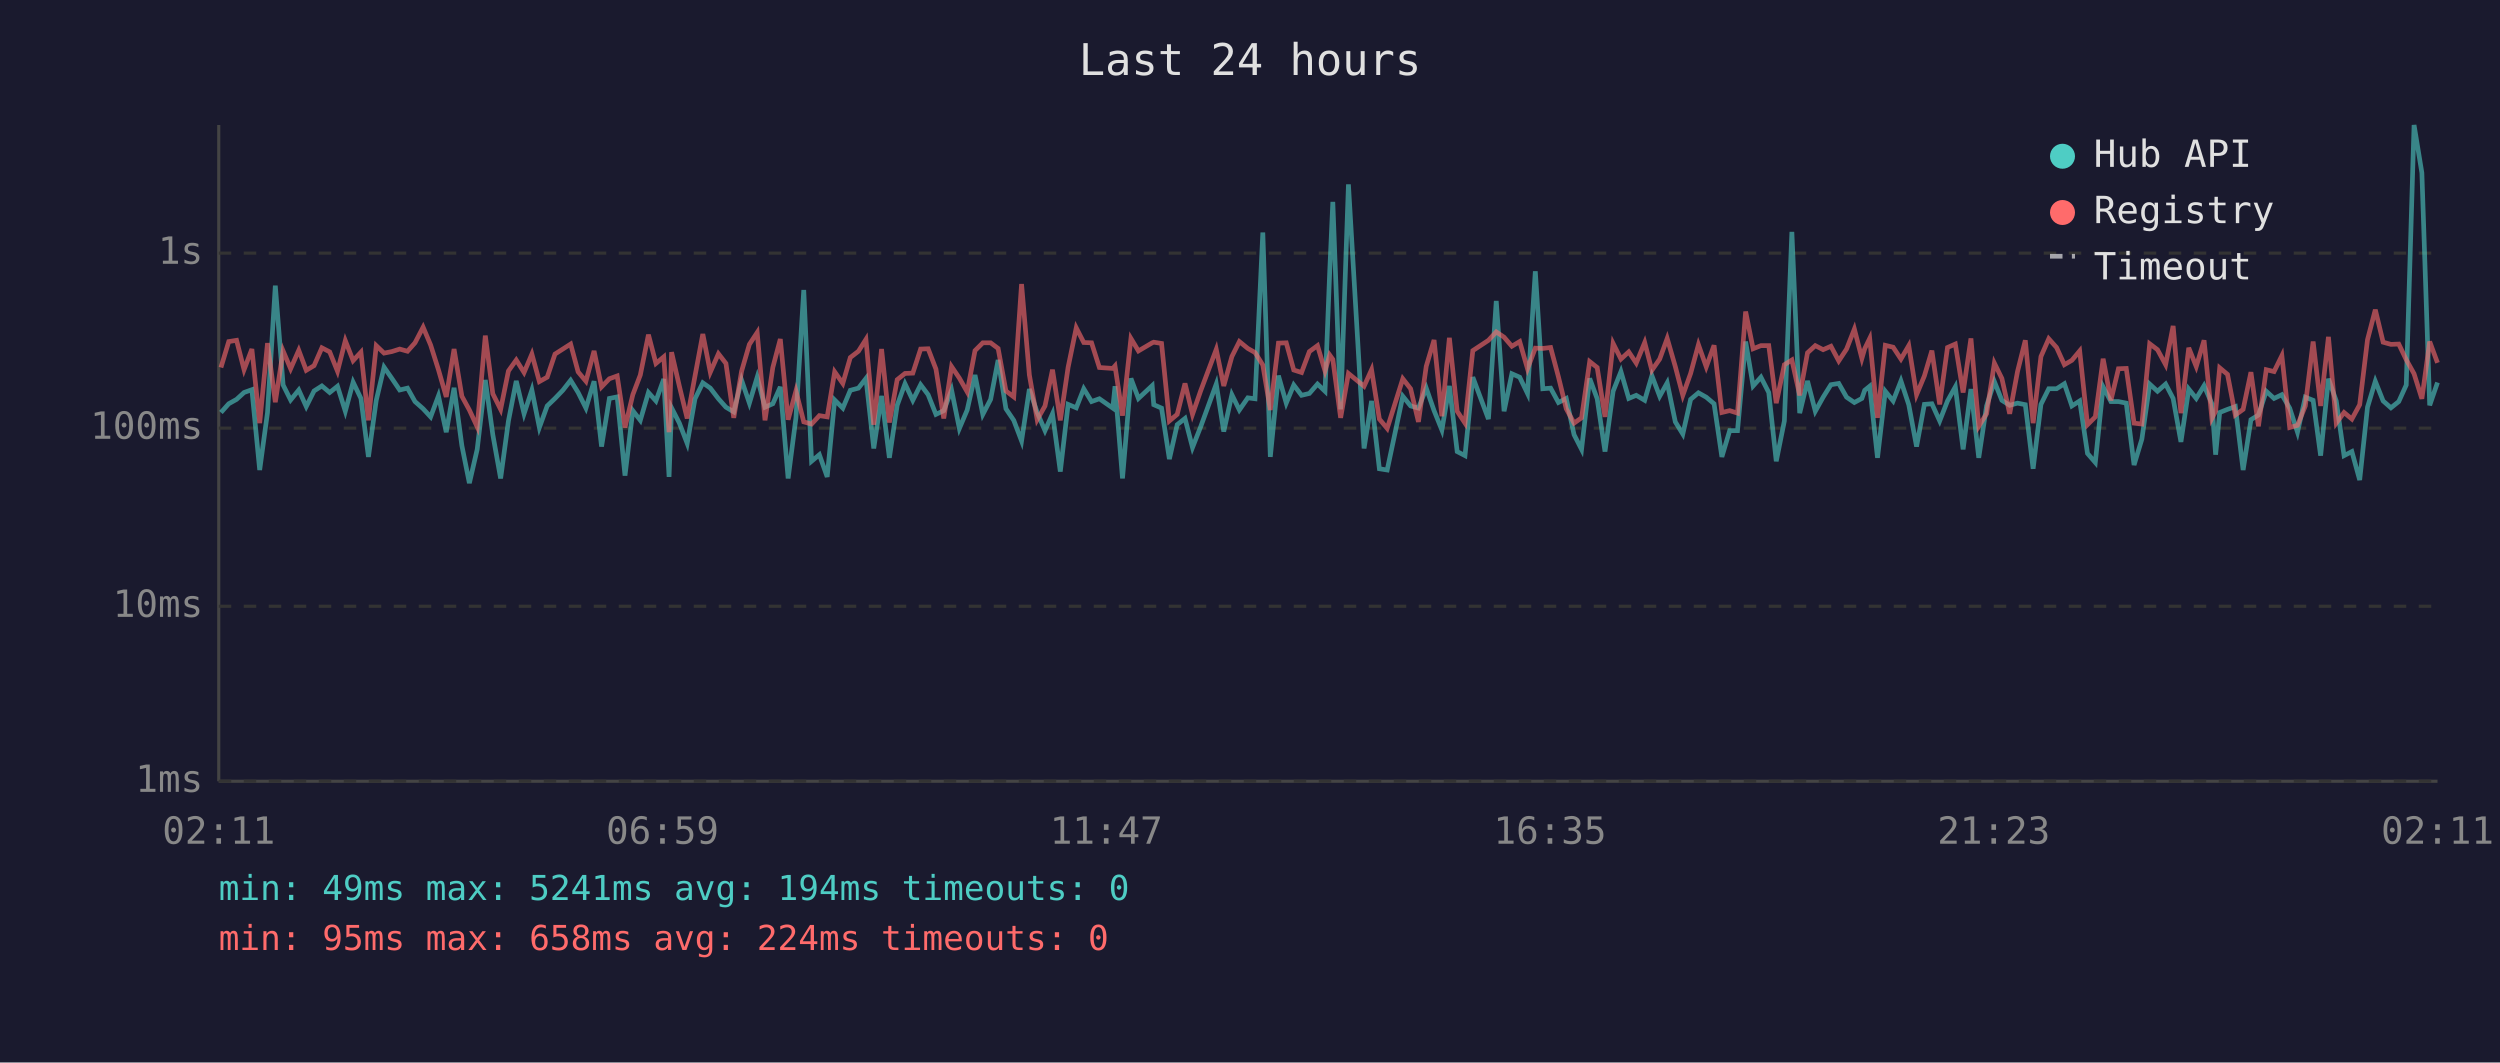
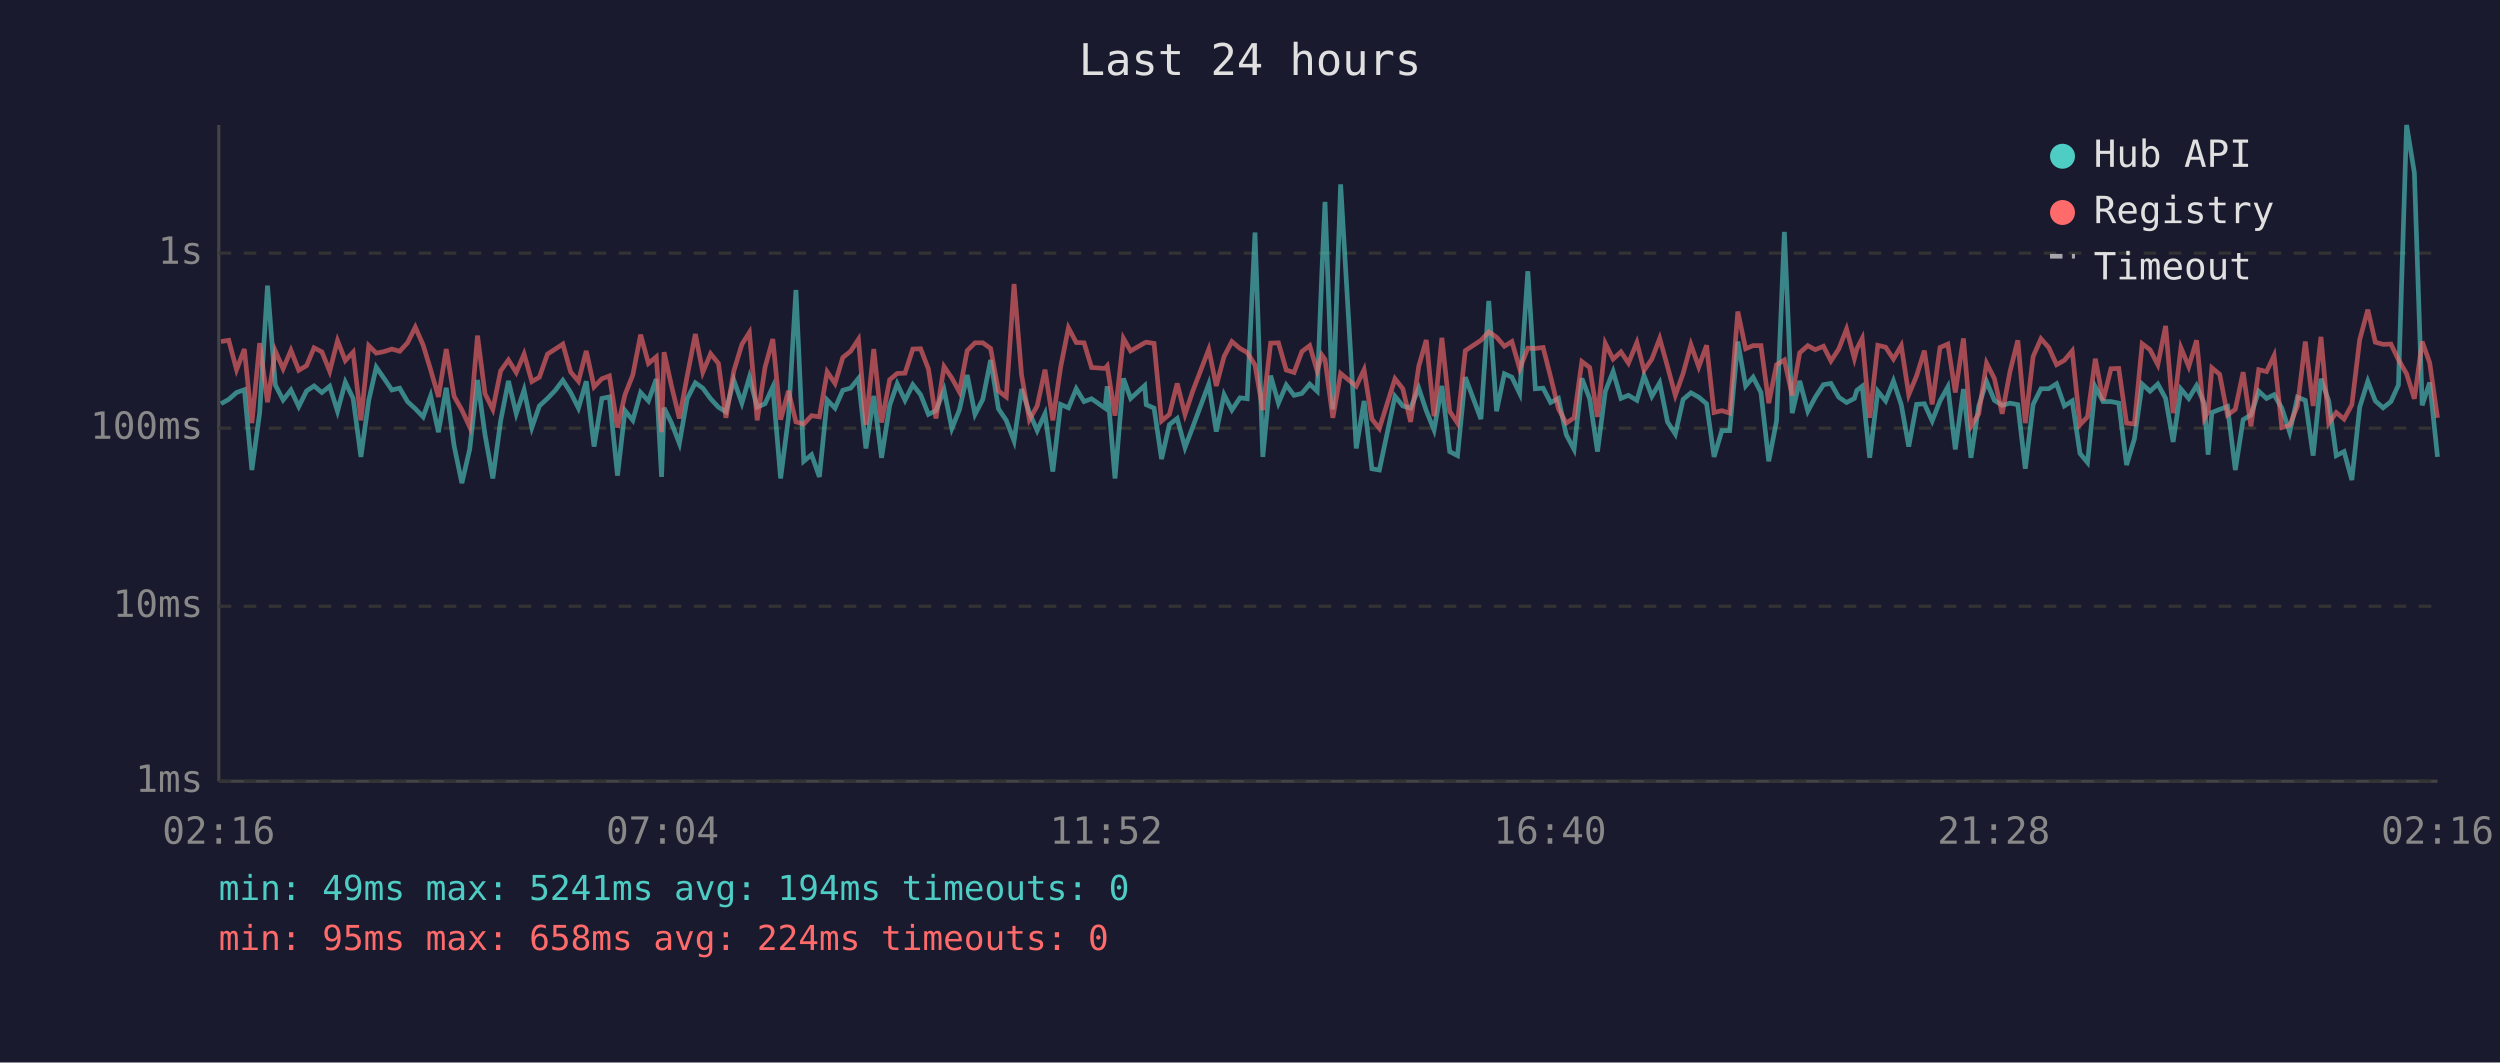
<svg xmlns="http://www.w3.org/2000/svg" viewBox="0 0 800 340" font-family="monospace" font-size="12">
  <rect width="800" height="340" fill="#1a1a2e" />
  <text x="400" y="24" fill="#e0e0e0" font-size="14" text-anchor="middle">Last 24 hours</text>
  <line x1="70" y1="40" x2="70" y2="250" stroke="#444" stroke-width="1" />
  <line x1="70" y1="250" x2="780" y2="250" stroke="#444" stroke-width="1" />
  <line x1="70" y1="250" x2="780" y2="250" stroke="#333" stroke-width="1" stroke-dasharray="4" />
  <text x="65" y="250" fill="#888" text-anchor="end" dominant-baseline="middle">1ms</text>
  <line x1="70" y1="194" x2="780" y2="194" stroke="#333" stroke-width="1" stroke-dasharray="4" />
  <text x="65" y="194" fill="#888" text-anchor="end" dominant-baseline="middle">10ms</text>
  <line x1="70" y1="137" x2="780" y2="137" stroke="#333" stroke-width="1" stroke-dasharray="4" />
  <text x="65" y="137" fill="#888" text-anchor="end" dominant-baseline="middle">100ms</text>
  <line x1="70" y1="81" x2="780" y2="81" stroke="#333" stroke-width="1" stroke-dasharray="4" />
  <text x="65" y="81" fill="#888" text-anchor="end" dominant-baseline="middle">1s</text>
-   <text x="70" y="270" fill="#888" text-anchor="middle">02:11</text>
-   <text x="212" y="270" fill="#888" text-anchor="middle">06:59</text>
-   <text x="354" y="270" fill="#888" text-anchor="middle">11:47</text>
-   <text x="496" y="270" fill="#888" text-anchor="middle">16:35</text>
-   <text x="638" y="270" fill="#888" text-anchor="middle">21:23</text>
-   <text x="780" y="270" fill="#888" text-anchor="middle">02:11</text>
-   <polyline points="70.7,132.0 73.2,129.2 75.7,127.8 78.1,125.6 80.6,124.7 83.1,150.4 85.6,132.0 88.1,91.4 90.6,123.2 93.0,128.0 95.6,124.8 98.0,130.1 100.5,125.1 103.0,123.5 105.5,125.6 108.0,123.6 110.5,131.6 113.0,122.3 115.5,127.5 117.9,146.2 120.4,128.1 122.9,117.5 125.4,121.1 127.9,124.8 130.4,124.2 132.8,128.5 135.4,130.8 137.8,133.4 140.3,126.7 142.8,138.3 145.3,124.1 147.8,142.6 150.2,154.6 152.7,143.8 155.3,121.6 157.7,139.1 160.2,153.1 162.7,134.7 165.2,121.9 167.7,132.4 170.2,124.8 172.6,136.8 175.1,129.9 177.6,127.5 180.1,124.9 182.6,121.7 185.0,125.6 187.5,130.6 190.1,122.0 192.5,142.9 195.0,127.5 197.5,127.0 200.0,152.2 202.5,131.4 204.9,134.5 207.5,125.6 209.9,128.3 212.4,121.3 214.1,152.6 214.9,130.5 217.4,135.4 219.9,141.9 222.4,127.6 224.9,122.5 227.3,124.2 229.9,127.6 232.3,130.3 234.8,131.8 237.3,121.6 239.8,129.0 242.3,120.7 244.8,130.3 247.3,129.2 249.7,123.8 252.2,153.1 254.7,133.7 257.2,92.8 259.7,147.6 262.2,145.5 264.7,152.6 267.1,128.0 269.7,130.6 272.1,124.9 274.7,124.2 277.1,121.1 279.6,143.5 282.1,126.7 284.6,146.5 287.1,129.7 289.6,122.8 292.1,128.1 294.6,123.1 297.0,126.3 299.5,132.6 302.0,131.4 304.5,124.8 307.0,137.1 309.5,131.2 312.0,120.0 314.5,132.6 317.0,127.8 319.4,115.2 321.9,130.8 324.4,134.5 326.9,141.1 329.4,124.5 331.9,132.0 334.4,137.8 336.8,132.4 339.3,150.9 341.8,129.4 344.4,130.5 346.8,124.4 349.3,128.5 351.8,127.6 356.1,130.6 356.8,123.6 359.2,153.1 361.9,121.1 364.3,127.5 368.7,123.4 369.2,129.5 371.7,130.6 374.2,146.9 376.7,135.9 379.2,133.9 381.6,143.2 384.2,136.6 389.2,122.9 391.6,138.1 394.2,126.3 396.6,131.2 399.3,127.3 401.6,127.6 404.1,74.4 406.5,146.2 409.1,120.2 411.6,129.0 414.0,123.2 416.5,126.5 419.0,125.9 421.6,122.9 424.0,125.2 425.5,87.1 426.5,64.6 429.0,131.0 431.5,59.0 436.5,143.5 438.9,128.3 441.4,150.0 443.9,150.4 448.9,126.8 451.4,129.9 453.9,130.6 456.4,124.2 458.9,131.4 461.4,137.6 463.8,123.5 466.3,144.5 468.8,145.8 471.3,120.7 476.3,134.1 478.8,96.3 481.3,131.6 483.8,119.6 486.3,120.7 488.8,125.9 491.3,86.8 493.7,124.4 496.2,124.2 498.7,128.8 501.2,127.5 503.7,139.1 506.1,143.8 508.7,121.1 511.1,127.6 513.6,144.5 516.2,125.2 518.7,118.9 521.2,127.5 523.6,126.5 526.3,128.1 528.6,120.2 531.1,126.8 533.5,122.5 536.1,135.0 538.5,138.9 541.0,127.8 543.5,125.7 546.0,127.1 548.5,129.2 551.0,146.2 553.5,137.8 556.0,137.8 558.6,109.3 561.0,123.5 563.5,120.7 566.0,125.6 568.4,147.6 571.0,134.7 573.4,74.2 575.9,132.2 578.4,121.9 580.9,131.6 583.4,127.1 585.9,123.1 588.4,122.7 590.9,127.1 593.4,128.8 595.8,127.5 596.7,124.9 598.3,123.6 600.8,146.5 603.3,125.2 605.8,128.3 608.3,121.9 610.8,129.5 613.3,142.9 615.8,129.4 618.2,129.2 620.7,134.7 623.2,128.3 625.7,123.8 628.2,143.8 630.7,124.5 633.2,146.5 635.7,129.9 638.2,122.1 640.6,128.1 643.1,129.7 645.6,129.0 648.1,129.5 650.6,150.0 653.1,129.4 655.6,124.4 658.1,124.4 660.6,122.8 663.0,129.9 665.5,128.3 668.0,145.1 670.5,148.0 673.0,123.8 675.5,128.5 677.9,128.5 680.4,129.0 682.9,148.8 685.4,140.5 687.9,122.9 690.4,125.2 693.0,122.9 695.4,127.5 697.9,141.4 700.4,124.5 702.8,127.5 705.3,123.4 707.8,129.2 709.0,145.5 710.3,132.0 712.8,131.0 715.3,130.1 717.8,150.4 720.3,134.3 722.7,132.8 725.2,125.2 727.7,127.5 730.2,126.3 732.7,130.6 735.2,138.3 737.7,127.1 740.2,128.1 742.6,145.8 745.1,121.2 747.6,128.3 750.1,145.8 752.6,144.5 755.1,153.6 757.6,130.3 760.1,122.0 762.6,128.3 765.1,130.5 767.6,128.5 770.0,123.2 772.5,40.0 775.0,55.3 777.5,129.7 780.0,122.4" fill="none" stroke="#4ecdc4" stroke-width="1.5" opacity="0.6" />
-   <polyline points="70.7,117.6 73.2,109.3 75.7,108.9 78.1,118.3 80.6,111.7 83.1,135.4 85.6,109.8 88.1,128.7 90.6,112.3 93.0,118.0 95.6,112.1 98.0,118.5 100.5,117.0 103.0,111.3 105.5,112.6 108.0,118.8 110.5,109.0 113.0,115.4 115.5,112.7 117.9,134.5 120.4,110.6 122.9,113.0 125.4,112.5 127.9,111.7 130.4,112.4 132.8,109.7 135.4,104.7 137.8,110.4 140.3,118.3 142.8,127.0 145.3,111.7 147.8,126.8 150.2,131.2 152.7,136.6 155.3,107.4 157.7,126.0 160.2,131.0 162.7,118.7 165.2,115.2 167.7,119.2 170.2,113.3 172.6,122.1 175.1,120.7 177.6,113.3 180.1,111.7 182.6,110.1 185.0,119.0 187.5,122.0 190.1,112.3 192.5,123.8 195.0,121.2 197.5,120.3 200.0,136.8 202.5,126.3 204.9,120.0 207.5,107.1 209.9,116.3 212.4,114.2 214.1,138.3 214.9,112.7 217.4,123.6 219.9,133.9 222.4,120.3 224.9,106.9 227.3,119.1 229.9,113.2 232.3,116.3 234.8,133.7 237.3,118.8 239.8,110.2 242.3,106.4 244.8,134.5 247.3,117.6 249.7,108.5 252.2,134.3 254.7,125.1 257.2,135.0 259.7,135.7 262.2,133.0 264.7,133.4 267.1,119.0 269.7,122.7 272.1,114.4 274.7,112.4 277.1,108.6 279.6,135.9 282.1,111.7 284.6,135.2 287.1,121.5 289.6,119.5 292.1,119.4 294.6,111.7 297.0,111.6 299.5,118.1 302.0,133.9 304.5,117.3 307.0,121.0 309.5,125.4 312.0,112.2 314.5,109.7 317.0,109.7 319.4,111.5 321.9,125.1 324.4,127.0 326.9,90.9 329.4,120.0 331.9,134.3 334.4,129.9 336.8,118.3 339.3,134.5 341.8,117.5 344.4,104.9 346.8,109.6 349.3,109.7 351.8,117.6 356.1,117.9 356.8,117.1 359.2,133.0 361.9,108.3 364.3,112.3 368.7,109.7 369.2,109.5 371.7,109.9 374.2,134.7 376.7,132.6 379.2,122.7 381.6,132.6 384.2,125.1 389.2,111.8 391.6,123.5 394.2,114.1 396.6,109.3 399.3,111.5 401.6,112.8 404.1,116.8 406.5,131.2 409.1,109.8 411.6,109.7 414.0,118.4 416.5,119.2 419.0,112.5 421.6,110.6 424.0,118.7 425.5,113.6 426.5,115.0 429.0,133.7 431.5,119.5 436.5,123.6 438.9,118.3 441.4,134.1 443.9,137.1 448.9,121.2 451.4,124.4 453.9,135.0 456.4,117.2 458.9,108.8 461.4,133.2 463.8,108.1 466.3,131.6 468.8,135.4 471.3,112.2 476.3,108.9 478.8,106.2 481.3,107.9 483.8,110.8 486.3,109.3 488.8,118.0 491.3,111.4 493.7,111.5 496.2,111.2 498.7,120.6 501.2,130.8 503.7,135.4 506.1,133.7 508.7,115.7 511.1,117.6 513.6,133.4 516.2,109.9 518.7,114.9 521.2,112.6 523.6,116.2 526.3,109.6 528.6,118.5 531.1,114.9 533.5,108.3 536.1,117.3 538.5,126.5 541.0,119.5 543.5,110.3 546.0,117.4 548.5,110.5 551.0,132.0 553.5,131.4 556.0,132.2 558.6,99.7 561.0,111.6 563.5,110.6 566.0,110.6 568.4,129.0 571.0,116.7 573.4,115.2 575.9,126.5 578.4,112.9 580.9,110.6 583.4,111.9 585.9,110.8 588.4,115.5 590.9,111.7 593.4,105.3 595.8,114.7 596.7,111.6 598.3,108.3 600.8,133.7 603.3,110.5 605.8,111.1 608.3,114.9 610.8,110.6 613.3,126.3 615.8,120.3 618.2,112.2 620.7,129.4 623.2,111.2 625.7,110.1 628.2,125.6 630.7,108.3 633.2,136.4 635.7,132.4 638.2,116.2 640.6,121.1 643.1,132.4 645.6,118.9 648.1,108.9 650.6,135.4 653.1,114.1 655.6,108.4 658.1,111.2 660.6,116.7 663.0,115.3 665.5,112.3 668.0,135.9 670.5,133.4 673.0,114.8 675.5,128.1 677.9,118.0 680.4,117.9 682.9,135.4 685.4,135.7 687.9,110.0 690.4,111.9 693.0,116.7 695.4,104.3 697.9,132.2 700.4,111.3 702.8,117.3 705.3,108.9 707.8,133.9 709.0,131.6 710.3,117.7 712.8,119.8 715.3,132.8 717.8,131.0 720.3,119.1 722.7,136.4 725.2,118.3 727.7,118.9 730.2,113.8 732.7,136.8 735.2,136.1 737.7,129.9 740.2,109.3 742.6,129.9 745.1,107.8 747.6,135.4 750.1,132.0 752.6,134.1 755.1,129.5 757.6,108.7 760.1,99.1 762.6,109.5 765.1,110.2 767.6,110.1 770.0,115.1 772.5,119.6 775.0,127.6 777.5,109.3 780.0,116.1" fill="none" stroke="#ff6b6b" stroke-width="1.5" opacity="0.6" />
+   <text x="70" y="270" fill="#888" text-anchor="middle">02:16</text>
+   <text x="212" y="270" fill="#888" text-anchor="middle">07:04</text>
+   <text x="354" y="270" fill="#888" text-anchor="middle">11:52</text>
+   <text x="496" y="270" fill="#888" text-anchor="middle">16:40</text>
+   <text x="638" y="270" fill="#888" text-anchor="middle">21:28</text>
+   <text x="780" y="270" fill="#888" text-anchor="middle">02:16</text>
+   <polyline points="70.7,129.2 73.2,127.8 75.7,125.6 78.2,124.7 80.6,150.4 83.1,132.0 85.6,91.4 88.1,123.2 90.6,128.0 93.1,124.8 95.6,130.1 98.1,125.1 100.5,123.5 103.0,125.6 105.5,123.6 108.0,131.6 110.5,122.3 113.0,127.5 115.5,146.2 118.0,128.1 120.4,117.5 122.9,121.1 125.4,124.8 127.9,124.2 130.4,128.5 132.9,130.8 135.4,133.4 137.8,126.7 140.3,138.3 142.8,124.1 145.3,142.6 147.8,154.6 150.3,143.8 152.8,121.6 155.2,139.1 157.7,153.1 160.2,134.7 162.7,121.9 165.2,132.4 167.7,124.8 170.2,136.8 172.6,129.9 175.2,127.5 177.7,124.9 180.1,121.7 182.6,125.6 185.1,130.6 187.6,122.0 190.1,142.9 192.6,127.5 195.0,127.0 197.6,152.2 200.0,131.4 202.5,134.5 205.0,125.6 207.5,128.3 210.0,121.3 211.7,152.6 212.5,130.5 214.9,135.4 217.4,141.9 219.9,127.6 222.5,122.5 224.9,124.2 227.4,127.6 229.9,130.3 232.3,131.8 234.8,121.6 237.4,129.0 239.8,120.7 242.3,130.3 244.8,129.2 247.3,123.8 249.8,153.1 252.3,133.7 254.7,92.8 257.2,147.6 259.7,145.5 262.2,152.6 264.7,128.0 267.2,130.6 269.7,124.9 272.2,124.2 274.7,121.1 277.1,143.5 279.6,126.7 282.1,146.5 284.7,129.7 287.1,122.8 289.6,128.1 292.1,123.1 294.6,126.3 297.1,132.6 299.5,131.4 302.1,124.8 304.6,137.1 307.0,131.2 309.5,120.0 312.0,132.6 314.5,127.8 317.0,115.2 319.5,130.8 322.0,134.5 324.5,141.1 326.9,124.5 329.4,132.0 331.9,137.8 334.4,132.4 336.9,150.9 339.4,129.4 341.9,130.5 344.4,124.4 346.9,128.5 349.3,127.6 353.6,130.6 354.3,123.6 356.8,153.1 359.5,121.1 361.8,127.5 366.3,123.4 366.8,129.5 369.3,130.6 371.7,146.9 374.2,135.9 376.7,133.9 379.2,143.2 381.7,136.6 386.8,122.9 389.2,138.1 391.7,126.3 394.2,131.2 396.8,127.3 399.1,127.6 401.6,74.4 404.1,146.2 406.6,120.2 409.1,129.0 411.6,123.2 414.1,126.5 416.6,125.9 419.1,122.9 421.5,125.2 423.0,87.1 424.0,64.6 426.5,131.0 429.0,59.0 434.0,143.5 436.5,128.3 439.0,150.0 441.4,150.4 446.4,126.8 448.9,129.9 451.4,130.6 454.0,124.2 456.4,131.4 458.9,137.6 461.4,123.5 463.9,144.5 466.4,145.8 468.9,120.7 473.9,134.1 476.4,96.3 478.9,131.6 481.4,119.6 483.8,120.7 486.3,125.9 488.9,86.8 491.3,124.4 493.8,124.2 496.2,128.8 498.7,127.5 501.2,139.1 503.7,143.8 506.2,121.1 508.7,127.6 511.2,144.5 513.7,125.2 516.2,118.9 518.7,127.5 521.1,126.5 523.8,128.1 526.1,120.2 528.6,126.8 531.1,122.5 533.6,135.0 536.1,138.9 538.6,127.8 541.1,125.7 543.6,127.1 546.1,129.2 548.5,146.2 551.0,137.8 553.5,137.8 556.1,109.3 558.6,123.5 561.0,120.7 563.5,125.6 566.0,147.6 568.5,134.7 571.0,74.2 573.5,132.2 575.9,121.9 578.5,131.6 580.9,127.1 583.5,123.1 585.9,122.7 588.4,127.1 590.9,128.8 593.4,127.5 594.2,124.9 595.9,123.6 598.3,146.5 600.9,125.2 603.4,128.3 605.9,121.9 608.4,129.5 610.8,142.9 613.3,129.4 615.8,129.2 618.3,134.7 620.8,128.3 623.3,123.8 625.7,143.8 628.3,124.5 630.7,146.5 633.2,129.9 635.7,122.1 638.2,128.1 640.7,129.7 643.2,129.0 645.7,129.5 648.1,150.0 650.6,129.4 653.1,124.4 655.6,124.4 658.1,122.8 660.6,129.9 663.1,128.3 665.6,145.1 668.0,148.0 670.5,123.8 673.0,128.5 675.5,128.5 678.0,129.0 680.5,148.8 683.0,140.5 685.5,122.9 688.0,125.2 690.5,122.9 693.0,127.5 695.4,141.4 697.9,124.5 700.4,127.5 702.9,123.4 705.4,129.2 706.6,145.5 707.8,132.0 710.3,131.0 712.8,130.1 715.3,150.4 717.8,134.3 720.3,132.8 722.8,125.2 725.3,127.5 727.7,126.3 730.2,130.6 732.7,138.3 735.2,127.1 737.7,128.1 740.2,145.8 742.7,121.2 745.2,128.3 747.6,145.8 750.1,144.5 752.6,153.6 755.1,130.3 757.7,122.0 760.1,128.3 762.6,130.5 765.1,128.5 767.5,123.2 770.1,40.0 772.6,55.3 775.1,129.7 777.5,122.4 780.0,146.2" fill="none" stroke="#4ecdc4" stroke-width="1.5" opacity="0.6" />
+   <polyline points="70.7,109.3 73.2,108.9 75.7,118.3 78.2,111.7 80.6,135.4 83.1,109.8 85.6,128.7 88.1,112.3 90.6,118.0 93.1,112.1 95.6,118.5 98.1,117.0 100.5,111.3 103.0,112.6 105.5,118.8 108.0,109.0 110.5,115.4 113.0,112.7 115.5,134.5 118.0,110.6 120.4,113.0 122.9,112.5 125.4,111.7 127.9,112.4 130.4,109.7 132.9,104.7 135.4,110.4 137.8,118.3 140.3,127.0 142.8,111.7 145.3,126.8 147.8,131.2 150.3,136.6 152.8,107.4 155.2,126.0 157.7,131.0 160.2,118.7 162.7,115.2 165.2,119.2 167.7,113.3 170.2,122.1 172.6,120.7 175.2,113.3 177.7,111.7 180.1,110.1 182.6,119.0 185.1,122.0 187.6,112.3 190.1,123.8 192.6,121.2 195.0,120.3 197.6,136.8 200.0,126.3 202.5,120.0 205.0,107.1 207.5,116.3 210.0,114.2 211.7,138.3 212.5,112.7 214.9,123.6 217.4,133.9 219.9,120.3 222.5,106.9 224.9,119.1 227.4,113.2 229.9,116.3 232.3,133.7 234.8,118.8 237.4,110.2 239.8,106.4 242.3,134.5 244.8,117.6 247.3,108.5 249.8,134.3 252.3,125.1 254.7,135.0 257.2,135.7 259.7,133.0 262.2,133.4 264.7,119.0 267.2,122.7 269.7,114.4 272.2,112.4 274.7,108.6 277.1,135.9 279.6,111.7 282.1,135.2 284.7,121.5 287.1,119.5 289.6,119.4 292.1,111.7 294.6,111.6 297.1,118.1 299.5,133.9 302.1,117.3 304.6,121.0 307.0,125.4 309.5,112.2 312.0,109.7 314.5,109.7 317.0,111.5 319.5,125.1 322.0,127.0 324.5,90.9 326.9,120.0 329.4,134.3 331.9,129.9 334.4,118.3 336.9,134.5 339.4,117.5 341.9,104.9 344.4,109.6 346.9,109.7 349.3,117.6 353.6,117.9 354.3,117.1 356.8,133.0 359.5,108.3 361.8,112.3 366.3,109.7 366.8,109.5 369.3,109.9 371.7,134.7 374.2,132.6 376.7,122.7 379.2,132.6 381.7,125.1 386.8,111.8 389.2,123.5 391.7,114.1 394.2,109.3 396.8,111.5 399.1,112.8 401.6,116.8 404.1,131.2 406.6,109.8 409.1,109.7 411.6,118.4 414.1,119.2 416.6,112.5 419.1,110.6 421.5,118.7 423.0,113.6 424.0,115.0 426.5,133.7 429.0,119.5 434.0,123.6 436.5,118.3 439.0,134.1 441.4,137.1 446.4,121.2 448.9,124.4 451.4,135.0 454.0,117.2 456.4,108.8 458.9,133.2 461.4,108.1 463.9,131.6 466.4,135.4 468.9,112.2 473.9,108.9 476.4,106.2 478.9,107.9 481.4,110.8 483.8,109.3 486.3,118.0 488.9,111.4 491.3,111.5 493.8,111.2 496.2,120.6 498.7,130.8 501.2,135.4 503.7,133.7 506.2,115.7 508.7,117.6 511.2,133.4 513.7,109.9 516.2,114.9 518.7,112.6 521.1,116.2 523.8,109.6 526.1,118.5 528.6,114.9 531.1,108.3 533.6,117.3 536.1,126.5 538.6,119.5 541.1,110.3 543.6,117.4 546.1,110.5 548.5,132.0 551.0,131.4 553.5,132.2 556.1,99.7 558.6,111.6 561.0,110.6 563.5,110.6 566.0,129.0 568.5,116.7 571.0,115.2 573.5,126.5 575.9,112.9 578.5,110.6 580.9,111.9 583.5,110.8 585.9,115.5 588.4,111.7 590.9,105.3 593.4,114.7 594.2,111.6 595.9,108.3 598.3,133.7 600.9,110.5 603.4,111.1 605.9,114.9 608.4,110.6 610.8,126.3 613.3,120.3 615.8,112.2 618.3,129.4 620.8,111.2 623.3,110.1 625.7,125.6 628.3,108.3 630.7,136.4 633.2,132.4 635.7,116.2 638.2,121.1 640.7,132.4 643.2,118.9 645.7,108.9 648.1,135.4 650.6,114.1 653.1,108.4 655.6,111.2 658.1,116.7 660.6,115.3 663.1,112.3 665.6,135.9 668.0,133.4 670.5,114.8 673.0,128.1 675.5,118.0 678.0,117.9 680.5,135.4 683.0,135.7 685.5,110.0 688.0,111.9 690.5,116.7 693.0,104.3 695.4,132.2 697.9,111.3 700.4,117.3 702.9,108.9 705.4,133.9 706.6,131.6 707.8,117.7 710.3,119.8 712.8,132.8 715.3,131.0 717.8,119.1 720.3,136.4 722.8,118.3 725.3,118.9 727.7,113.8 730.2,136.8 732.7,136.1 735.2,129.9 737.7,109.3 740.2,129.9 742.7,107.8 745.2,135.4 747.6,132.0 750.1,134.1 752.6,129.5 755.1,108.7 757.7,99.1 760.1,109.5 762.6,110.2 765.1,110.1 767.5,115.1 770.1,119.6 772.6,127.6 775.1,109.3 777.5,116.1 780.0,133.7" fill="none" stroke="#ff6b6b" stroke-width="1.5" opacity="0.6" />
  <circle cx="660" cy="50" r="4" fill="#4ecdc4" />
  <text x="670" y="50" fill="#e0e0e0" dominant-baseline="middle">Hub API</text>
  <circle cx="660" cy="68" r="4" fill="#ff6b6b" />
  <text x="670" y="68" fill="#e0e0e0" dominant-baseline="middle">Registry</text>
  <line x1="656" y1="82" x2="664" y2="82" stroke="#e0e0e0" stroke-width="1.5" stroke-dasharray="4,3" opacity="0.7" />
  <text x="670" y="86" fill="#e0e0e0" dominant-baseline="middle">Timeout</text>
  <text x="70" y="288" fill="#4ecdc4" font-size="11">min: 49ms  max: 5241ms  avg: 194ms  timeouts: 0</text>
  <text x="70" y="304" fill="#ff6b6b" font-size="11">min: 95ms  max: 658ms  avg: 224ms  timeouts: 0</text>
</svg>
